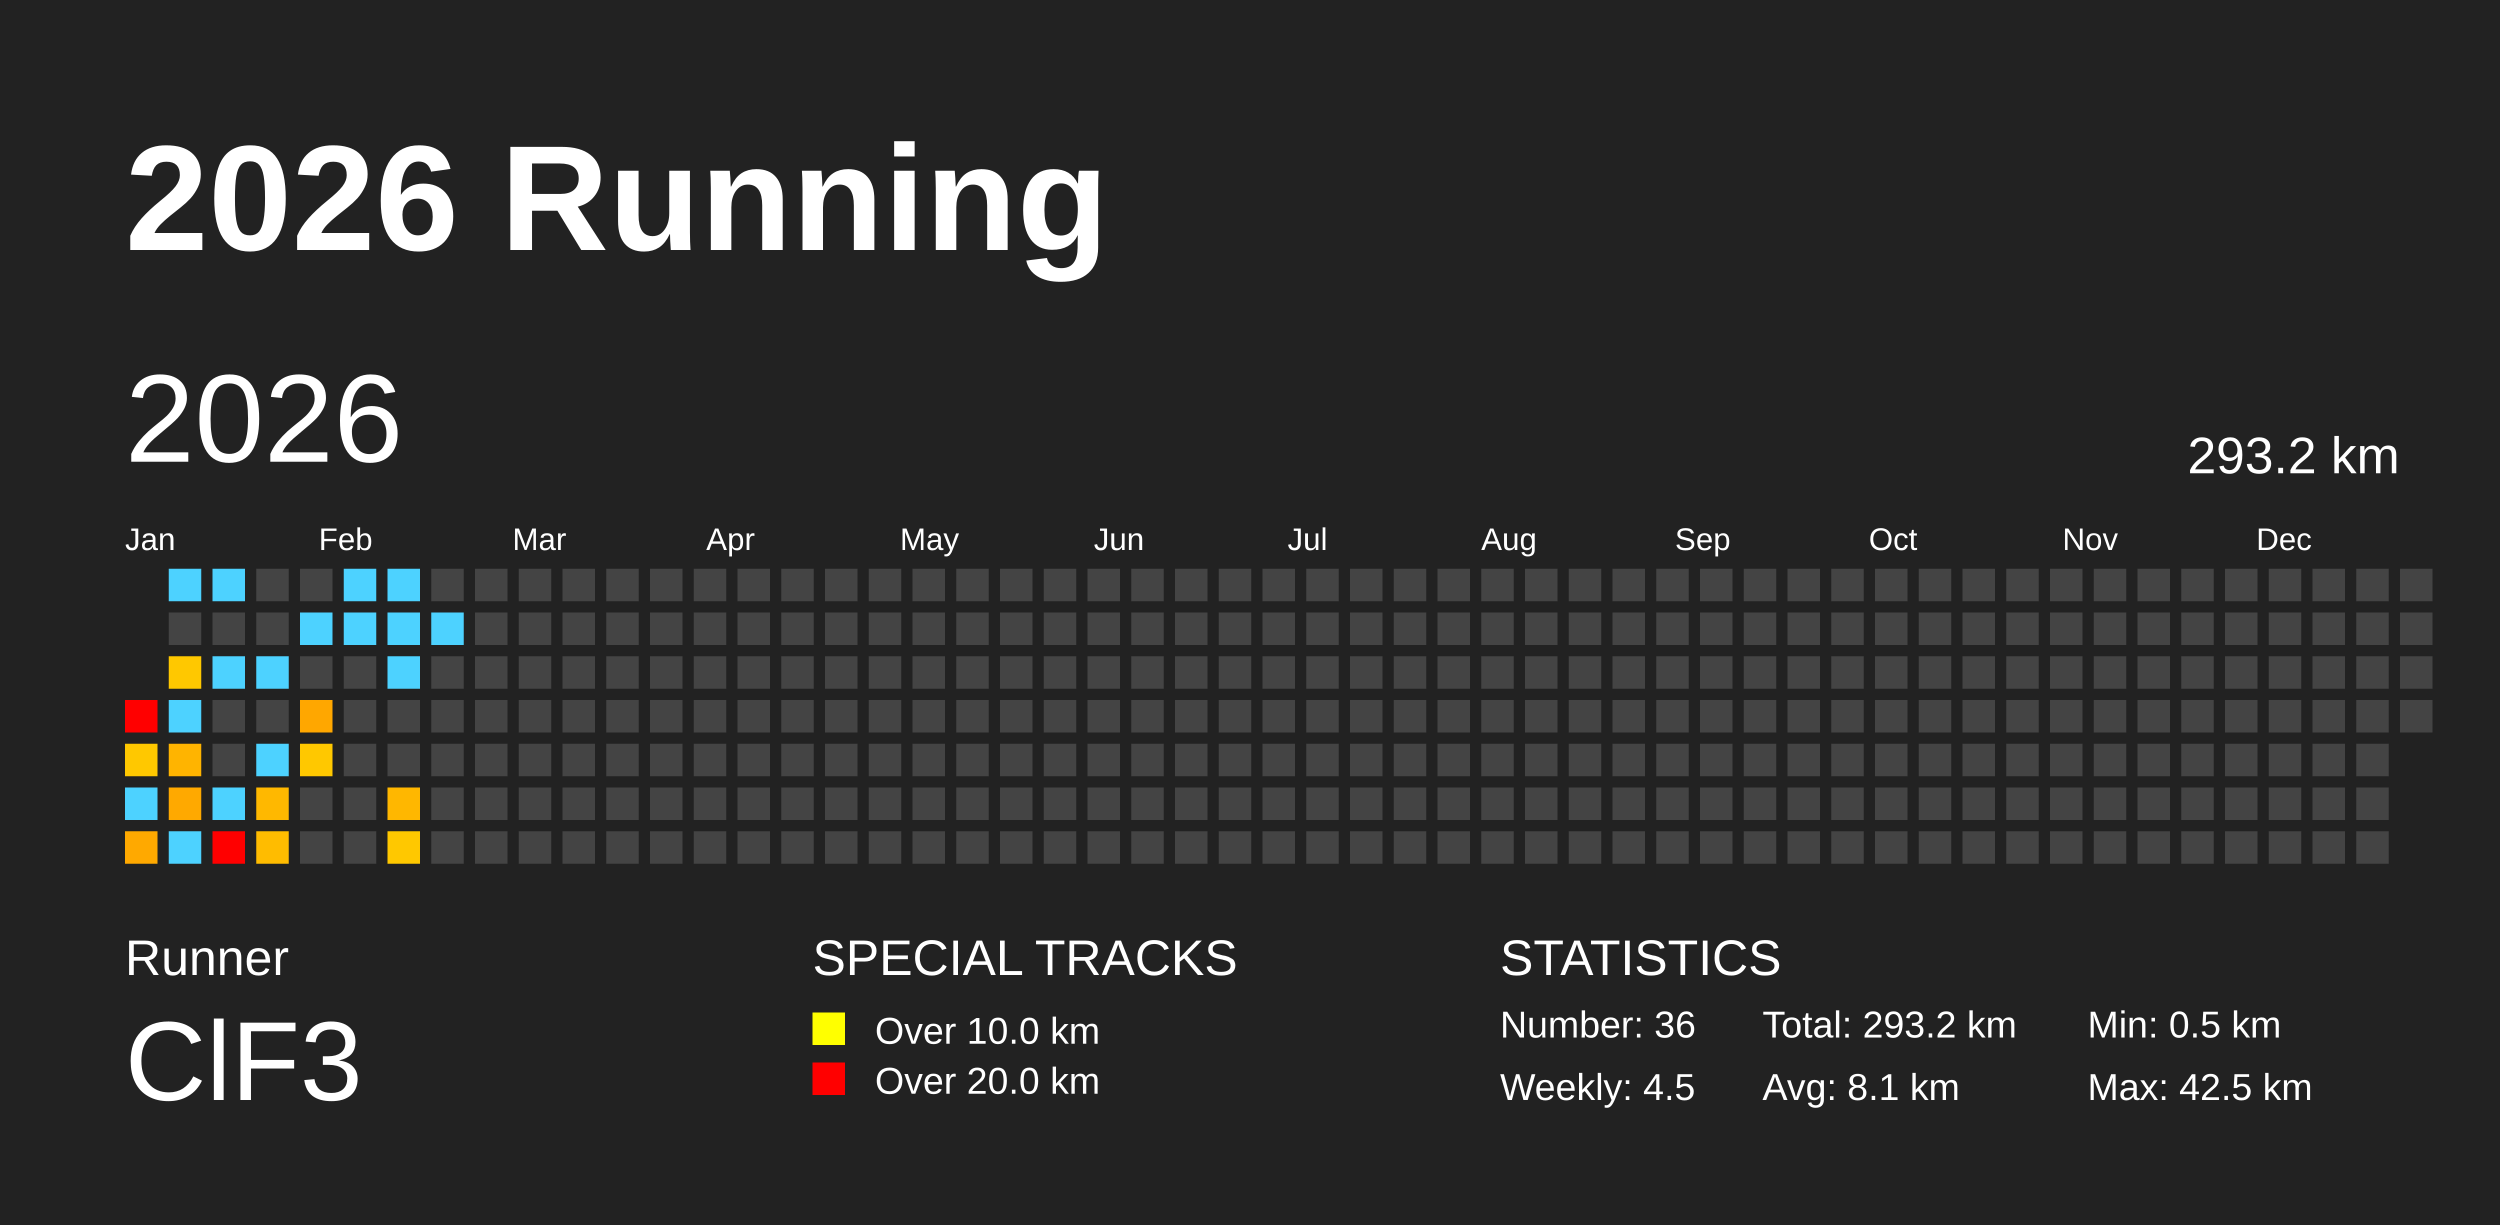
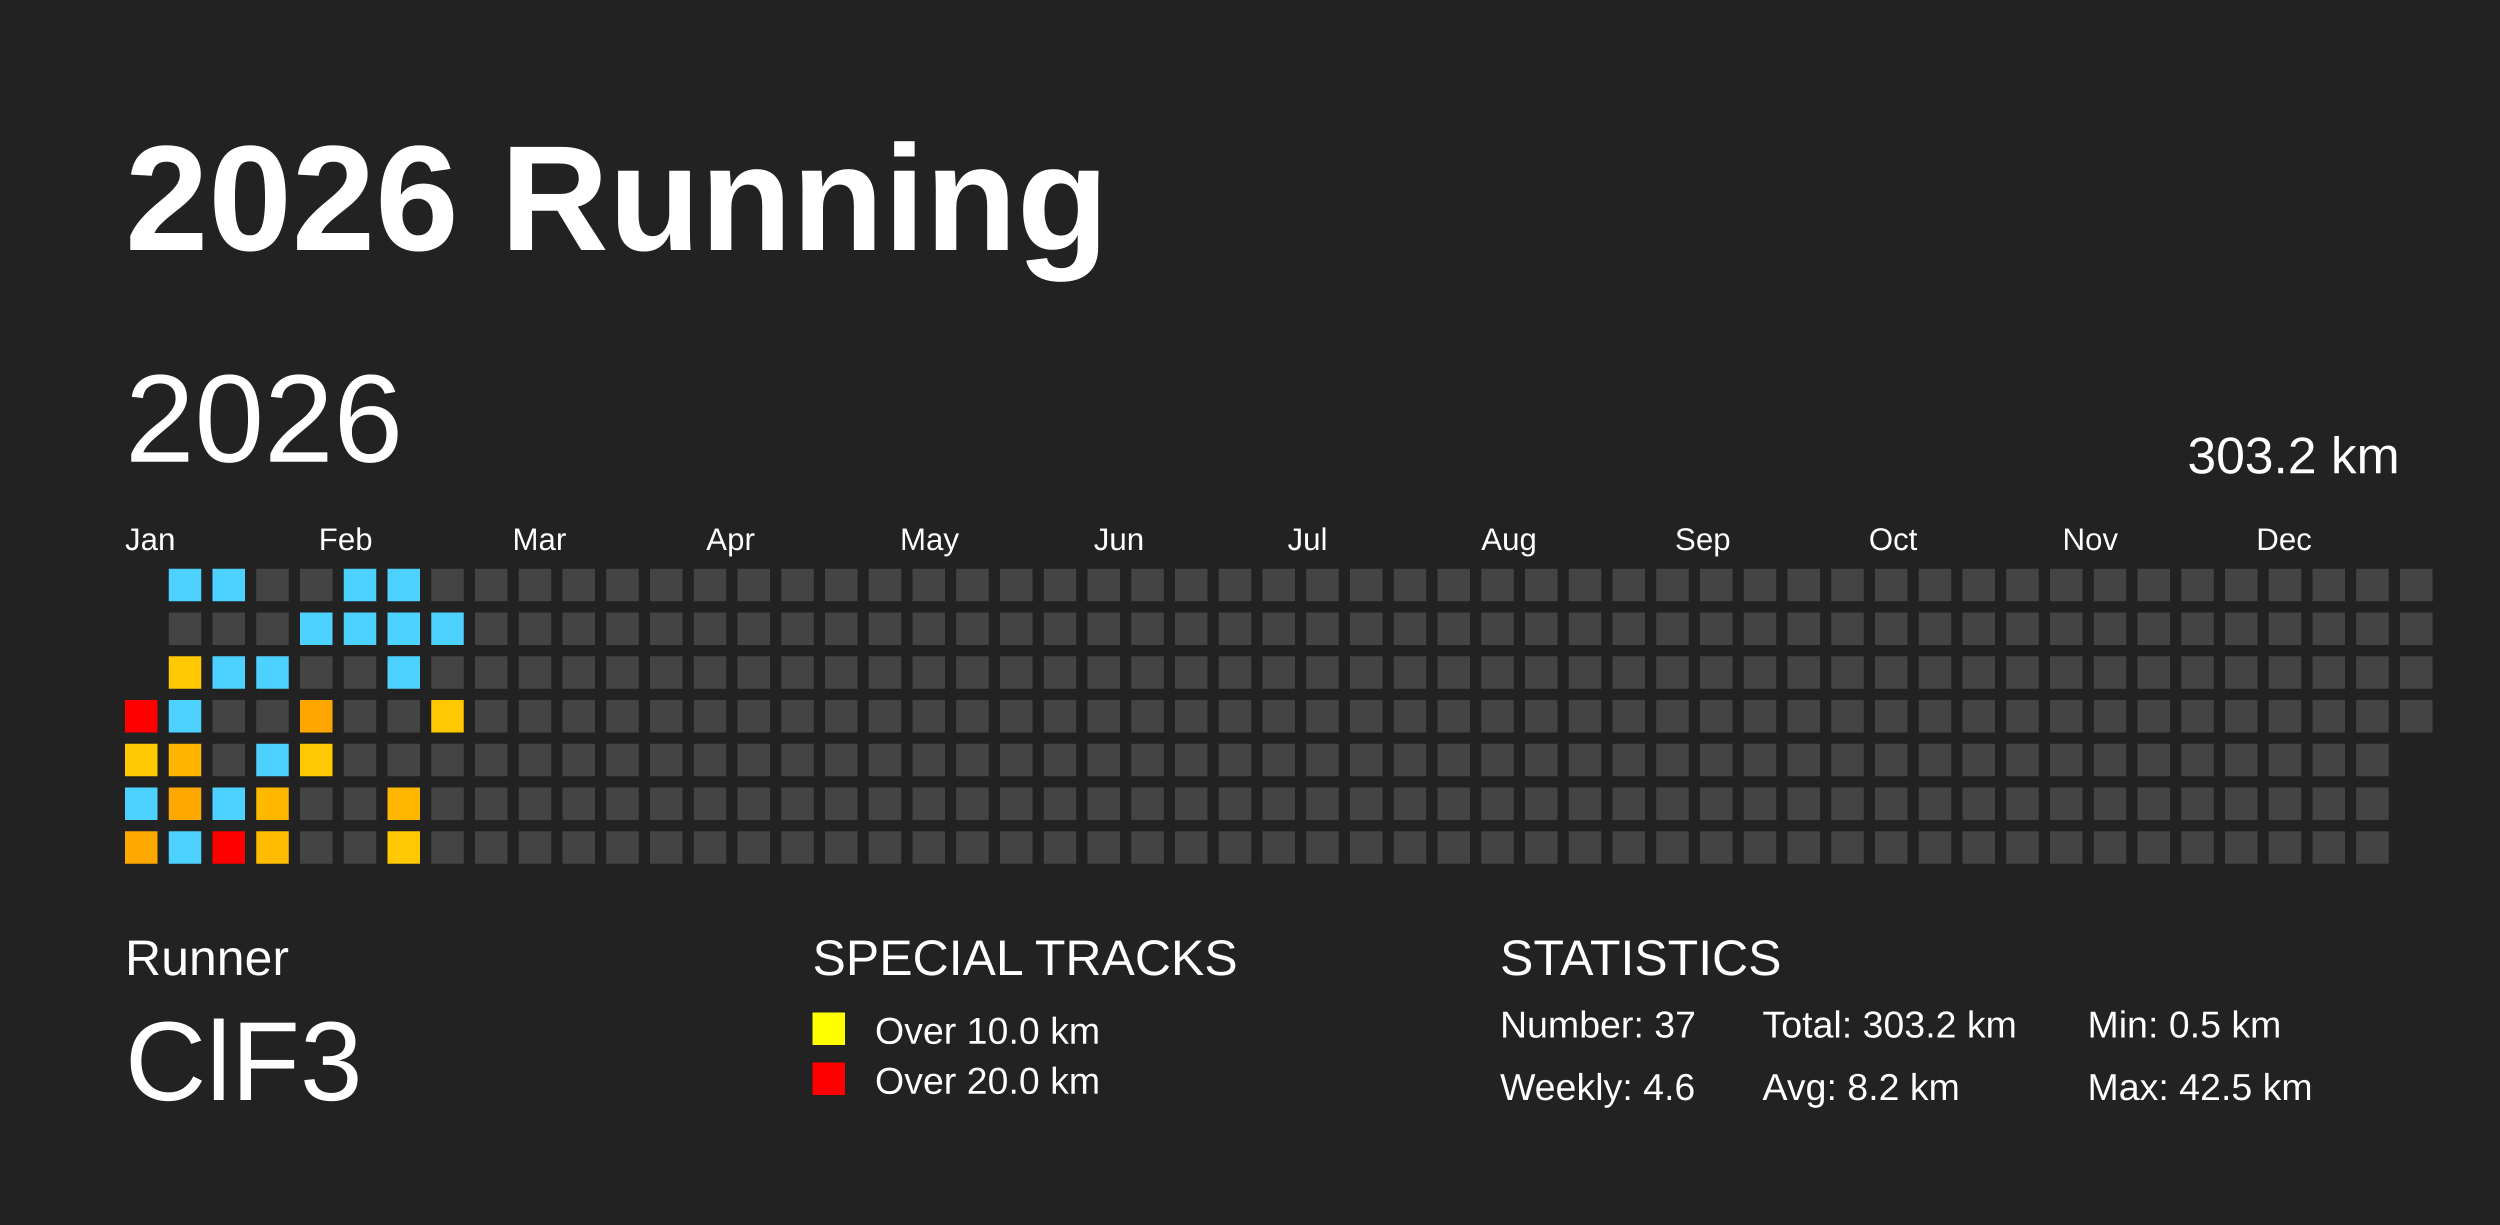
<svg xmlns="http://www.w3.org/2000/svg" baseProfile="full" height="98mm" version="1.1" viewBox="0,0,200,98" width="200mm">
  <defs />
  <rect fill="#222222" height="98" width="200" x="0" y="0" />
  <text fill="#FFFFFF" style="font-size:12px; font-family:Arial; font-weight:bold;" x="10" y="20">2026 Running</text>
  <text fill="#FFFFFF" style="font-size:4px; font-family:Arial" x="10" y="78">Runner</text>
  <text fill="#FFFFFF" style="font-size:9px; font-family:Arial" x="10" y="88">ClF3</text>
  <text fill="#FFFFFF" style="font-size:4px; font-family:Arial" x="65" y="78">SPECIAL TRACKS</text>
  <rect fill="yellow" height="2.6" width="2.6" x="65" y="81" />
  <text fill="#FFFFFF" style="font-size:3px; font-family:Arial" x="70" y="83.5">Over 10.0 km</text>
  <rect fill="red" height="2.6" width="2.6" x="65" y="85" />
  <text fill="#FFFFFF" style="font-size:3px; font-family:Arial" x="70" y="87.5">Over 20.0 km</text>
  <text fill="#FFFFFF" style="font-size:4px; font-family:Arial" x="120" y="78">STATISTICS</text>
-   <text fill="#FFFFFF" style="font-size:3px; font-family:Arial" x="120" y="83">Number: 36</text>
-   <text fill="#FFFFFF" style="font-size:3px; font-family:Arial" x="120" y="88">Weekly: 4.5</text>
-   <text fill="#FFFFFF" style="font-size:3px; font-family:Arial" x="141" y="83">Total: 293.2 km</text>
-   <text fill="#FFFFFF" style="font-size:3px; font-family:Arial" x="141" y="88">Avg: 8.1 km</text>
+   <text fill="#FFFFFF" style="font-size:3px; font-family:Arial" x="120" y="83">Number: 37</text>
+   <text fill="#FFFFFF" style="font-size:3px; font-family:Arial" x="120" y="88">Weekly: 4.6</text>
+   <text fill="#FFFFFF" style="font-size:3px; font-family:Arial" x="141" y="83">Total: 303.2 km</text>
+   <text fill="#FFFFFF" style="font-size:3px; font-family:Arial" x="141" y="88">Avg: 8.2 km</text>
  <text fill="#FFFFFF" style="font-size:3px; font-family:Arial" x="167" y="83">Min: 0.5 km</text>
  <text fill="#FFFFFF" style="font-size:3px; font-family:Arial" x="167" y="88">Max: 42.5 km</text>
  <text dominant-baseline="hanging" fill="#FFFFFF" style="font-size:10.0px; font-family:Arial;" x="10" y="30">2026</text>
-   <text dominant-baseline="hanging" fill="#FFFFFF" style="font-size:4.125px; font-family:Arial;" x="175" y="35">293.2 km</text>
+   <text dominant-baseline="hanging" fill="#FFFFFF" style="font-size:4.125px; font-family:Arial;" x="175" y="35">303.2 km</text>
  <text fill="#FFFFFF" style="font-size:2.5px; font-family:Arial" x="10.0" y="44">Jan</text>
  <text fill="#FFFFFF" style="font-size:2.5px; font-family:Arial" x="25.5" y="44">Feb</text>
  <text fill="#FFFFFF" style="font-size:2.5px; font-family:Arial" x="41.0" y="44">Mar</text>
  <text fill="#FFFFFF" style="font-size:2.5px; font-family:Arial" x="56.5" y="44">Apr</text>
  <text fill="#FFFFFF" style="font-size:2.5px; font-family:Arial" x="72.0" y="44">May</text>
  <text fill="#FFFFFF" style="font-size:2.5px; font-family:Arial" x="87.5" y="44">Jun</text>
  <text fill="#FFFFFF" style="font-size:2.5px; font-family:Arial" x="103.0" y="44">Jul</text>
  <text fill="#FFFFFF" style="font-size:2.5px; font-family:Arial" x="118.5" y="44">Aug</text>
  <text fill="#FFFFFF" style="font-size:2.5px; font-family:Arial" x="134.0" y="44">Sep</text>
  <text fill="#FFFFFF" style="font-size:2.5px; font-family:Arial" x="149.5" y="44">Oct</text>
  <text fill="#FFFFFF" style="font-size:2.5px; font-family:Arial" x="165.0" y="44">Nov</text>
  <text fill="#FFFFFF" style="font-size:2.5px; font-family:Arial" x="180.5" y="44">Dec</text>
  <rect fill="red" height="2.6" width="2.6" x="10.0" y="56.0" />
  <rect fill="#ffc800" height="2.6" width="2.6" x="10.0" y="59.5" />
  <rect fill="#4dd2ff" height="2.6" width="2.6" x="10.0" y="63.0" />
  <rect fill="#ffa900" height="2.6" width="2.6" x="10.0" y="66.5" />
  <rect fill="#4dd2ff" height="2.6" width="2.6" x="13.5" y="45.5" />
  <rect fill="#444444" height="2.6" width="2.6" x="13.5" y="49.0" />
  <rect fill="#ffc800" height="2.6" width="2.6" x="13.5" y="52.5" />
  <rect fill="#4dd2ff" height="2.6" width="2.6" x="13.5" y="56.0" />
  <rect fill="#ffb400" height="2.6" width="2.6" x="13.5" y="59.5" />
  <rect fill="#ffa900" height="2.6" width="2.6" x="13.5" y="63.0" />
  <rect fill="#4dd2ff" height="2.6" width="2.6" x="13.5" y="66.5" />
  <rect fill="#4dd2ff" height="2.6" width="2.6" x="17.0" y="45.5" />
  <rect fill="#444444" height="2.6" width="2.6" x="17.0" y="49.0" />
  <rect fill="#4dd2ff" height="2.6" width="2.6" x="17.0" y="52.5" />
  <rect fill="#444444" height="2.6" width="2.6" x="17.0" y="56.0" />
  <rect fill="#444444" height="2.6" width="2.6" x="17.0" y="59.5" />
  <rect fill="#4dd2ff" height="2.6" width="2.6" x="17.0" y="63.0" />
  <rect fill="red" height="2.6" width="2.6" x="17.0" y="66.5" />
  <rect fill="#444444" height="2.6" width="2.6" x="20.5" y="45.5" />
  <rect fill="#444444" height="2.6" width="2.6" x="20.5" y="49.0" />
  <rect fill="#4dd2ff" height="2.6" width="2.6" x="20.5" y="52.5" />
  <rect fill="#444444" height="2.6" width="2.6" x="20.5" y="56.0" />
  <rect fill="#4dd2ff" height="2.6" width="2.6" x="20.5" y="59.5" />
  <rect fill="#ffb800" height="2.6" width="2.6" x="20.5" y="63.0" />
  <rect fill="#ffbc00" height="2.6" width="2.6" x="20.5" y="66.5" />
  <rect fill="#444444" height="2.6" width="2.6" x="24.0" y="45.5" />
  <rect fill="#4dd2ff" height="2.6" width="2.6" x="24.0" y="49.0" />
  <rect fill="#444444" height="2.6" width="2.6" x="24.0" y="52.5" />
  <rect fill="#ffa700" height="2.6" width="2.6" x="24.0" y="56.0" />
  <rect fill="#ffc800" height="2.6" width="2.6" x="24.0" y="59.5" />
  <rect fill="#444444" height="2.6" width="2.6" x="24.0" y="63.0" />
  <rect fill="#444444" height="2.6" width="2.6" x="24.0" y="66.5" />
  <rect fill="#4dd2ff" height="2.6" width="2.6" x="27.5" y="45.5" />
  <rect fill="#4dd2ff" height="2.6" width="2.6" x="27.5" y="49.0" />
  <rect fill="#444444" height="2.6" width="2.6" x="27.5" y="52.5" />
  <rect fill="#444444" height="2.6" width="2.6" x="27.5" y="56.0" />
  <rect fill="#444444" height="2.6" width="2.6" x="27.5" y="59.5" />
  <rect fill="#444444" height="2.6" width="2.6" x="27.5" y="63.0" />
  <rect fill="#444444" height="2.6" width="2.6" x="27.5" y="66.5" />
  <rect fill="#4dd2ff" height="2.6" width="2.6" x="31.0" y="45.5" />
  <rect fill="#4dd2ff" height="2.6" width="2.6" x="31.0" y="49.0" />
  <rect fill="#4dd2ff" height="2.6" width="2.6" x="31.0" y="52.5" />
  <rect fill="#444444" height="2.6" width="2.6" x="31.0" y="56.0" />
  <rect fill="#444444" height="2.6" width="2.6" x="31.0" y="59.5" />
  <rect fill="#ffb700" height="2.6" width="2.6" x="31.0" y="63.0" />
  <rect fill="#ffc800" height="2.6" width="2.6" x="31.0" y="66.5" />
  <rect fill="#444444" height="2.6" width="2.6" x="34.5" y="45.5" />
  <rect fill="#4dd2ff" height="2.6" width="2.6" x="34.5" y="49.0" />
  <rect fill="#444444" height="2.6" width="2.6" x="34.5" y="52.5" />
-   <rect fill="#444444" height="2.6" width="2.6" x="34.5" y="56.0" />
+   <rect fill="#ffc800" height="2.6" width="2.6" x="34.5" y="56.0" />
  <rect fill="#444444" height="2.6" width="2.6" x="34.5" y="59.5" />
  <rect fill="#444444" height="2.6" width="2.6" x="34.5" y="63.0" />
  <rect fill="#444444" height="2.6" width="2.6" x="34.5" y="66.5" />
  <rect fill="#444444" height="2.6" width="2.6" x="38.0" y="45.5" />
  <rect fill="#444444" height="2.6" width="2.6" x="38.0" y="49.0" />
  <rect fill="#444444" height="2.6" width="2.6" x="38.0" y="52.5" />
  <rect fill="#444444" height="2.6" width="2.6" x="38.0" y="56.0" />
  <rect fill="#444444" height="2.6" width="2.6" x="38.0" y="59.5" />
  <rect fill="#444444" height="2.6" width="2.6" x="38.0" y="63.0" />
  <rect fill="#444444" height="2.6" width="2.6" x="38.0" y="66.5" />
  <rect fill="#444444" height="2.6" width="2.6" x="41.5" y="45.5" />
  <rect fill="#444444" height="2.6" width="2.6" x="41.5" y="49.0" />
  <rect fill="#444444" height="2.6" width="2.6" x="41.5" y="52.5" />
  <rect fill="#444444" height="2.6" width="2.6" x="41.5" y="56.0" />
  <rect fill="#444444" height="2.6" width="2.6" x="41.5" y="59.5" />
  <rect fill="#444444" height="2.6" width="2.6" x="41.5" y="63.0" />
  <rect fill="#444444" height="2.6" width="2.6" x="41.5" y="66.5" />
  <rect fill="#444444" height="2.6" width="2.6" x="45.0" y="45.5" />
  <rect fill="#444444" height="2.6" width="2.6" x="45.0" y="49.0" />
  <rect fill="#444444" height="2.6" width="2.6" x="45.0" y="52.5" />
  <rect fill="#444444" height="2.6" width="2.6" x="45.0" y="56.0" />
  <rect fill="#444444" height="2.6" width="2.6" x="45.0" y="59.5" />
  <rect fill="#444444" height="2.6" width="2.6" x="45.0" y="63.0" />
  <rect fill="#444444" height="2.6" width="2.6" x="45.0" y="66.5" />
  <rect fill="#444444" height="2.6" width="2.6" x="48.5" y="45.5" />
  <rect fill="#444444" height="2.6" width="2.6" x="48.5" y="49.0" />
  <rect fill="#444444" height="2.6" width="2.6" x="48.5" y="52.5" />
  <rect fill="#444444" height="2.6" width="2.6" x="48.5" y="56.0" />
  <rect fill="#444444" height="2.6" width="2.6" x="48.5" y="59.5" />
  <rect fill="#444444" height="2.6" width="2.6" x="48.5" y="63.0" />
  <rect fill="#444444" height="2.6" width="2.6" x="48.5" y="66.5" />
  <rect fill="#444444" height="2.6" width="2.6" x="52.0" y="45.5" />
  <rect fill="#444444" height="2.6" width="2.6" x="52.0" y="49.0" />
  <rect fill="#444444" height="2.6" width="2.6" x="52.0" y="52.5" />
  <rect fill="#444444" height="2.6" width="2.6" x="52.0" y="56.0" />
  <rect fill="#444444" height="2.6" width="2.6" x="52.0" y="59.5" />
  <rect fill="#444444" height="2.6" width="2.6" x="52.0" y="63.0" />
  <rect fill="#444444" height="2.6" width="2.6" x="52.0" y="66.5" />
  <rect fill="#444444" height="2.6" width="2.6" x="55.5" y="45.5" />
  <rect fill="#444444" height="2.6" width="2.6" x="55.5" y="49.0" />
  <rect fill="#444444" height="2.6" width="2.6" x="55.5" y="52.5" />
  <rect fill="#444444" height="2.6" width="2.6" x="55.5" y="56.0" />
  <rect fill="#444444" height="2.6" width="2.6" x="55.5" y="59.5" />
  <rect fill="#444444" height="2.6" width="2.6" x="55.5" y="63.0" />
  <rect fill="#444444" height="2.6" width="2.6" x="55.5" y="66.5" />
  <rect fill="#444444" height="2.6" width="2.6" x="59.0" y="45.5" />
  <rect fill="#444444" height="2.6" width="2.6" x="59.0" y="49.0" />
  <rect fill="#444444" height="2.6" width="2.6" x="59.0" y="52.5" />
  <rect fill="#444444" height="2.6" width="2.6" x="59.0" y="56.0" />
  <rect fill="#444444" height="2.6" width="2.6" x="59.0" y="59.5" />
  <rect fill="#444444" height="2.6" width="2.6" x="59.0" y="63.0" />
  <rect fill="#444444" height="2.6" width="2.6" x="59.0" y="66.5" />
  <rect fill="#444444" height="2.6" width="2.6" x="62.5" y="45.5" />
  <rect fill="#444444" height="2.6" width="2.6" x="62.5" y="49.0" />
  <rect fill="#444444" height="2.6" width="2.6" x="62.5" y="52.5" />
  <rect fill="#444444" height="2.6" width="2.6" x="62.5" y="56.0" />
  <rect fill="#444444" height="2.6" width="2.6" x="62.5" y="59.5" />
  <rect fill="#444444" height="2.6" width="2.6" x="62.5" y="63.0" />
  <rect fill="#444444" height="2.6" width="2.6" x="62.5" y="66.5" />
  <rect fill="#444444" height="2.6" width="2.6" x="66.0" y="45.5" />
  <rect fill="#444444" height="2.6" width="2.6" x="66.0" y="49.0" />
  <rect fill="#444444" height="2.6" width="2.6" x="66.0" y="52.5" />
  <rect fill="#444444" height="2.6" width="2.6" x="66.0" y="56.0" />
  <rect fill="#444444" height="2.6" width="2.6" x="66.0" y="59.5" />
  <rect fill="#444444" height="2.6" width="2.6" x="66.0" y="63.0" />
  <rect fill="#444444" height="2.6" width="2.6" x="66.0" y="66.5" />
  <rect fill="#444444" height="2.6" width="2.6" x="69.5" y="45.5" />
  <rect fill="#444444" height="2.6" width="2.6" x="69.5" y="49.0" />
  <rect fill="#444444" height="2.6" width="2.6" x="69.5" y="52.5" />
  <rect fill="#444444" height="2.6" width="2.6" x="69.5" y="56.0" />
  <rect fill="#444444" height="2.6" width="2.6" x="69.5" y="59.5" />
  <rect fill="#444444" height="2.6" width="2.6" x="69.5" y="63.0" />
  <rect fill="#444444" height="2.6" width="2.6" x="69.5" y="66.5" />
  <rect fill="#444444" height="2.6" width="2.6" x="73.0" y="45.5" />
  <rect fill="#444444" height="2.6" width="2.6" x="73.0" y="49.0" />
  <rect fill="#444444" height="2.6" width="2.6" x="73.0" y="52.5" />
  <rect fill="#444444" height="2.6" width="2.6" x="73.0" y="56.0" />
  <rect fill="#444444" height="2.6" width="2.6" x="73.0" y="59.5" />
  <rect fill="#444444" height="2.6" width="2.6" x="73.0" y="63.0" />
  <rect fill="#444444" height="2.6" width="2.6" x="73.0" y="66.5" />
  <rect fill="#444444" height="2.6" width="2.6" x="76.5" y="45.5" />
  <rect fill="#444444" height="2.6" width="2.6" x="76.5" y="49.0" />
  <rect fill="#444444" height="2.6" width="2.6" x="76.5" y="52.5" />
  <rect fill="#444444" height="2.6" width="2.6" x="76.5" y="56.0" />
  <rect fill="#444444" height="2.6" width="2.6" x="76.5" y="59.5" />
  <rect fill="#444444" height="2.6" width="2.6" x="76.5" y="63.0" />
  <rect fill="#444444" height="2.6" width="2.6" x="76.5" y="66.5" />
  <rect fill="#444444" height="2.6" width="2.6" x="80.0" y="45.5" />
  <rect fill="#444444" height="2.6" width="2.6" x="80.0" y="49.0" />
  <rect fill="#444444" height="2.6" width="2.6" x="80.0" y="52.5" />
  <rect fill="#444444" height="2.6" width="2.6" x="80.0" y="56.0" />
  <rect fill="#444444" height="2.6" width="2.6" x="80.0" y="59.5" />
  <rect fill="#444444" height="2.6" width="2.6" x="80.0" y="63.0" />
  <rect fill="#444444" height="2.6" width="2.6" x="80.0" y="66.5" />
  <rect fill="#444444" height="2.6" width="2.6" x="83.5" y="45.5" />
  <rect fill="#444444" height="2.6" width="2.6" x="83.5" y="49.0" />
  <rect fill="#444444" height="2.6" width="2.6" x="83.5" y="52.5" />
  <rect fill="#444444" height="2.6" width="2.6" x="83.5" y="56.0" />
  <rect fill="#444444" height="2.6" width="2.6" x="83.5" y="59.5" />
  <rect fill="#444444" height="2.6" width="2.6" x="83.5" y="63.0" />
  <rect fill="#444444" height="2.6" width="2.6" x="83.5" y="66.5" />
  <rect fill="#444444" height="2.6" width="2.6" x="87.0" y="45.5" />
  <rect fill="#444444" height="2.6" width="2.6" x="87.0" y="49.0" />
  <rect fill="#444444" height="2.6" width="2.6" x="87.0" y="52.5" />
  <rect fill="#444444" height="2.6" width="2.6" x="87.0" y="56.0" />
  <rect fill="#444444" height="2.6" width="2.6" x="87.0" y="59.5" />
  <rect fill="#444444" height="2.6" width="2.6" x="87.0" y="63.0" />
  <rect fill="#444444" height="2.6" width="2.6" x="87.0" y="66.5" />
  <rect fill="#444444" height="2.6" width="2.6" x="90.5" y="45.5" />
  <rect fill="#444444" height="2.6" width="2.6" x="90.5" y="49.0" />
  <rect fill="#444444" height="2.6" width="2.6" x="90.5" y="52.5" />
  <rect fill="#444444" height="2.6" width="2.6" x="90.5" y="56.0" />
  <rect fill="#444444" height="2.6" width="2.6" x="90.5" y="59.5" />
  <rect fill="#444444" height="2.6" width="2.6" x="90.5" y="63.0" />
  <rect fill="#444444" height="2.6" width="2.6" x="90.5" y="66.5" />
  <rect fill="#444444" height="2.6" width="2.6" x="94.0" y="45.5" />
  <rect fill="#444444" height="2.6" width="2.6" x="94.0" y="49.0" />
  <rect fill="#444444" height="2.6" width="2.6" x="94.0" y="52.5" />
  <rect fill="#444444" height="2.6" width="2.6" x="94.0" y="56.0" />
  <rect fill="#444444" height="2.6" width="2.6" x="94.0" y="59.5" />
  <rect fill="#444444" height="2.6" width="2.6" x="94.0" y="63.0" />
  <rect fill="#444444" height="2.6" width="2.6" x="94.0" y="66.5" />
  <rect fill="#444444" height="2.6" width="2.6" x="97.5" y="45.5" />
  <rect fill="#444444" height="2.6" width="2.6" x="97.5" y="49.0" />
  <rect fill="#444444" height="2.6" width="2.6" x="97.5" y="52.5" />
  <rect fill="#444444" height="2.6" width="2.6" x="97.5" y="56.0" />
  <rect fill="#444444" height="2.6" width="2.6" x="97.5" y="59.5" />
  <rect fill="#444444" height="2.6" width="2.6" x="97.5" y="63.0" />
  <rect fill="#444444" height="2.6" width="2.6" x="97.5" y="66.5" />
  <rect fill="#444444" height="2.6" width="2.6" x="101.0" y="45.5" />
  <rect fill="#444444" height="2.6" width="2.6" x="101.0" y="49.0" />
  <rect fill="#444444" height="2.6" width="2.6" x="101.0" y="52.5" />
  <rect fill="#444444" height="2.6" width="2.6" x="101.0" y="56.0" />
  <rect fill="#444444" height="2.6" width="2.6" x="101.0" y="59.5" />
  <rect fill="#444444" height="2.6" width="2.6" x="101.0" y="63.0" />
  <rect fill="#444444" height="2.6" width="2.6" x="101.0" y="66.5" />
  <rect fill="#444444" height="2.6" width="2.6" x="104.5" y="45.5" />
  <rect fill="#444444" height="2.6" width="2.6" x="104.5" y="49.0" />
  <rect fill="#444444" height="2.6" width="2.6" x="104.5" y="52.5" />
  <rect fill="#444444" height="2.6" width="2.6" x="104.5" y="56.0" />
  <rect fill="#444444" height="2.6" width="2.6" x="104.5" y="59.5" />
  <rect fill="#444444" height="2.6" width="2.6" x="104.5" y="63.0" />
  <rect fill="#444444" height="2.6" width="2.6" x="104.5" y="66.5" />
  <rect fill="#444444" height="2.6" width="2.6" x="108.0" y="45.5" />
  <rect fill="#444444" height="2.6" width="2.6" x="108.0" y="49.0" />
  <rect fill="#444444" height="2.6" width="2.6" x="108.0" y="52.5" />
  <rect fill="#444444" height="2.6" width="2.6" x="108.0" y="56.0" />
  <rect fill="#444444" height="2.6" width="2.6" x="108.0" y="59.5" />
  <rect fill="#444444" height="2.6" width="2.6" x="108.0" y="63.0" />
  <rect fill="#444444" height="2.6" width="2.6" x="108.0" y="66.5" />
  <rect fill="#444444" height="2.6" width="2.6" x="111.5" y="45.5" />
  <rect fill="#444444" height="2.6" width="2.6" x="111.5" y="49.0" />
  <rect fill="#444444" height="2.6" width="2.6" x="111.5" y="52.5" />
  <rect fill="#444444" height="2.6" width="2.6" x="111.5" y="56.0" />
  <rect fill="#444444" height="2.6" width="2.6" x="111.5" y="59.5" />
  <rect fill="#444444" height="2.6" width="2.6" x="111.5" y="63.0" />
  <rect fill="#444444" height="2.6" width="2.6" x="111.5" y="66.5" />
  <rect fill="#444444" height="2.6" width="2.6" x="115.0" y="45.5" />
  <rect fill="#444444" height="2.6" width="2.6" x="115.0" y="49.0" />
  <rect fill="#444444" height="2.6" width="2.6" x="115.0" y="52.5" />
  <rect fill="#444444" height="2.6" width="2.6" x="115.0" y="56.0" />
  <rect fill="#444444" height="2.6" width="2.6" x="115.0" y="59.5" />
  <rect fill="#444444" height="2.6" width="2.6" x="115.0" y="63.0" />
  <rect fill="#444444" height="2.6" width="2.6" x="115.0" y="66.5" />
  <rect fill="#444444" height="2.6" width="2.6" x="118.5" y="45.5" />
  <rect fill="#444444" height="2.6" width="2.6" x="118.5" y="49.0" />
  <rect fill="#444444" height="2.6" width="2.6" x="118.5" y="52.5" />
  <rect fill="#444444" height="2.6" width="2.6" x="118.5" y="56.0" />
  <rect fill="#444444" height="2.6" width="2.6" x="118.5" y="59.5" />
  <rect fill="#444444" height="2.6" width="2.6" x="118.5" y="63.0" />
  <rect fill="#444444" height="2.6" width="2.6" x="118.5" y="66.5" />
  <rect fill="#444444" height="2.6" width="2.6" x="122.0" y="45.5" />
  <rect fill="#444444" height="2.6" width="2.6" x="122.0" y="49.0" />
  <rect fill="#444444" height="2.6" width="2.6" x="122.0" y="52.5" />
  <rect fill="#444444" height="2.6" width="2.6" x="122.0" y="56.0" />
  <rect fill="#444444" height="2.6" width="2.6" x="122.0" y="59.5" />
  <rect fill="#444444" height="2.6" width="2.6" x="122.0" y="63.0" />
  <rect fill="#444444" height="2.6" width="2.6" x="122.0" y="66.5" />
  <rect fill="#444444" height="2.6" width="2.6" x="125.5" y="45.5" />
  <rect fill="#444444" height="2.6" width="2.6" x="125.5" y="49.0" />
  <rect fill="#444444" height="2.6" width="2.6" x="125.5" y="52.5" />
  <rect fill="#444444" height="2.6" width="2.6" x="125.5" y="56.0" />
  <rect fill="#444444" height="2.6" width="2.6" x="125.5" y="59.5" />
  <rect fill="#444444" height="2.6" width="2.6" x="125.5" y="63.0" />
  <rect fill="#444444" height="2.6" width="2.6" x="125.5" y="66.5" />
  <rect fill="#444444" height="2.6" width="2.6" x="129.0" y="45.5" />
  <rect fill="#444444" height="2.6" width="2.6" x="129.0" y="49.0" />
  <rect fill="#444444" height="2.6" width="2.6" x="129.0" y="52.5" />
  <rect fill="#444444" height="2.6" width="2.6" x="129.0" y="56.0" />
  <rect fill="#444444" height="2.6" width="2.6" x="129.0" y="59.5" />
  <rect fill="#444444" height="2.6" width="2.6" x="129.0" y="63.0" />
  <rect fill="#444444" height="2.6" width="2.6" x="129.0" y="66.5" />
  <rect fill="#444444" height="2.6" width="2.6" x="132.5" y="45.5" />
  <rect fill="#444444" height="2.6" width="2.6" x="132.5" y="49.0" />
  <rect fill="#444444" height="2.6" width="2.6" x="132.5" y="52.5" />
  <rect fill="#444444" height="2.6" width="2.6" x="132.5" y="56.0" />
  <rect fill="#444444" height="2.6" width="2.6" x="132.5" y="59.5" />
  <rect fill="#444444" height="2.6" width="2.6" x="132.5" y="63.0" />
  <rect fill="#444444" height="2.6" width="2.6" x="132.5" y="66.5" />
  <rect fill="#444444" height="2.6" width="2.6" x="136.0" y="45.5" />
  <rect fill="#444444" height="2.6" width="2.6" x="136.0" y="49.0" />
  <rect fill="#444444" height="2.6" width="2.6" x="136.0" y="52.5" />
  <rect fill="#444444" height="2.6" width="2.6" x="136.0" y="56.0" />
  <rect fill="#444444" height="2.6" width="2.6" x="136.0" y="59.5" />
  <rect fill="#444444" height="2.6" width="2.6" x="136.0" y="63.0" />
  <rect fill="#444444" height="2.6" width="2.6" x="136.0" y="66.5" />
  <rect fill="#444444" height="2.6" width="2.6" x="139.5" y="45.5" />
  <rect fill="#444444" height="2.6" width="2.6" x="139.5" y="49.0" />
  <rect fill="#444444" height="2.6" width="2.6" x="139.5" y="52.5" />
  <rect fill="#444444" height="2.6" width="2.6" x="139.5" y="56.0" />
  <rect fill="#444444" height="2.6" width="2.6" x="139.5" y="59.5" />
  <rect fill="#444444" height="2.6" width="2.6" x="139.5" y="63.0" />
  <rect fill="#444444" height="2.6" width="2.6" x="139.5" y="66.5" />
  <rect fill="#444444" height="2.6" width="2.6" x="143.0" y="45.5" />
  <rect fill="#444444" height="2.6" width="2.6" x="143.0" y="49.0" />
  <rect fill="#444444" height="2.6" width="2.6" x="143.0" y="52.5" />
  <rect fill="#444444" height="2.6" width="2.6" x="143.0" y="56.0" />
  <rect fill="#444444" height="2.6" width="2.6" x="143.0" y="59.5" />
  <rect fill="#444444" height="2.6" width="2.6" x="143.0" y="63.0" />
  <rect fill="#444444" height="2.6" width="2.6" x="143.0" y="66.5" />
  <rect fill="#444444" height="2.6" width="2.6" x="146.5" y="45.5" />
  <rect fill="#444444" height="2.6" width="2.6" x="146.5" y="49.0" />
  <rect fill="#444444" height="2.6" width="2.6" x="146.5" y="52.5" />
  <rect fill="#444444" height="2.6" width="2.6" x="146.5" y="56.0" />
  <rect fill="#444444" height="2.6" width="2.6" x="146.5" y="59.5" />
  <rect fill="#444444" height="2.6" width="2.6" x="146.5" y="63.0" />
  <rect fill="#444444" height="2.6" width="2.6" x="146.5" y="66.5" />
  <rect fill="#444444" height="2.6" width="2.6" x="150.0" y="45.5" />
  <rect fill="#444444" height="2.6" width="2.6" x="150.0" y="49.0" />
  <rect fill="#444444" height="2.6" width="2.6" x="150.0" y="52.5" />
  <rect fill="#444444" height="2.6" width="2.6" x="150.0" y="56.0" />
  <rect fill="#444444" height="2.6" width="2.6" x="150.0" y="59.5" />
  <rect fill="#444444" height="2.6" width="2.6" x="150.0" y="63.0" />
  <rect fill="#444444" height="2.6" width="2.6" x="150.0" y="66.5" />
  <rect fill="#444444" height="2.6" width="2.6" x="153.5" y="45.5" />
  <rect fill="#444444" height="2.6" width="2.6" x="153.5" y="49.0" />
  <rect fill="#444444" height="2.6" width="2.6" x="153.5" y="52.5" />
  <rect fill="#444444" height="2.6" width="2.6" x="153.5" y="56.0" />
  <rect fill="#444444" height="2.6" width="2.6" x="153.5" y="59.5" />
  <rect fill="#444444" height="2.6" width="2.6" x="153.5" y="63.0" />
  <rect fill="#444444" height="2.6" width="2.6" x="153.5" y="66.5" />
  <rect fill="#444444" height="2.6" width="2.6" x="157.0" y="45.5" />
  <rect fill="#444444" height="2.6" width="2.6" x="157.0" y="49.0" />
  <rect fill="#444444" height="2.6" width="2.6" x="157.0" y="52.5" />
  <rect fill="#444444" height="2.6" width="2.6" x="157.0" y="56.0" />
  <rect fill="#444444" height="2.6" width="2.6" x="157.0" y="59.5" />
  <rect fill="#444444" height="2.6" width="2.6" x="157.0" y="63.0" />
  <rect fill="#444444" height="2.6" width="2.6" x="157.0" y="66.5" />
  <rect fill="#444444" height="2.6" width="2.6" x="160.5" y="45.5" />
  <rect fill="#444444" height="2.6" width="2.6" x="160.5" y="49.0" />
  <rect fill="#444444" height="2.6" width="2.6" x="160.5" y="52.5" />
  <rect fill="#444444" height="2.6" width="2.6" x="160.5" y="56.0" />
  <rect fill="#444444" height="2.6" width="2.6" x="160.5" y="59.5" />
  <rect fill="#444444" height="2.6" width="2.6" x="160.5" y="63.0" />
  <rect fill="#444444" height="2.6" width="2.6" x="160.5" y="66.5" />
  <rect fill="#444444" height="2.6" width="2.6" x="164.0" y="45.5" />
  <rect fill="#444444" height="2.6" width="2.6" x="164.0" y="49.0" />
  <rect fill="#444444" height="2.6" width="2.6" x="164.0" y="52.5" />
  <rect fill="#444444" height="2.6" width="2.6" x="164.0" y="56.0" />
  <rect fill="#444444" height="2.6" width="2.6" x="164.0" y="59.5" />
  <rect fill="#444444" height="2.6" width="2.6" x="164.0" y="63.0" />
  <rect fill="#444444" height="2.6" width="2.6" x="164.0" y="66.5" />
  <rect fill="#444444" height="2.6" width="2.6" x="167.5" y="45.5" />
  <rect fill="#444444" height="2.6" width="2.6" x="167.5" y="49.0" />
  <rect fill="#444444" height="2.6" width="2.6" x="167.5" y="52.5" />
  <rect fill="#444444" height="2.6" width="2.6" x="167.5" y="56.0" />
  <rect fill="#444444" height="2.6" width="2.6" x="167.5" y="59.5" />
  <rect fill="#444444" height="2.6" width="2.6" x="167.5" y="63.0" />
  <rect fill="#444444" height="2.6" width="2.6" x="167.5" y="66.5" />
  <rect fill="#444444" height="2.6" width="2.6" x="171.0" y="45.5" />
  <rect fill="#444444" height="2.6" width="2.6" x="171.0" y="49.0" />
  <rect fill="#444444" height="2.6" width="2.6" x="171.0" y="52.5" />
  <rect fill="#444444" height="2.6" width="2.6" x="171.0" y="56.0" />
  <rect fill="#444444" height="2.6" width="2.6" x="171.0" y="59.5" />
  <rect fill="#444444" height="2.6" width="2.6" x="171.0" y="63.0" />
  <rect fill="#444444" height="2.6" width="2.6" x="171.0" y="66.5" />
  <rect fill="#444444" height="2.6" width="2.6" x="174.5" y="45.5" />
  <rect fill="#444444" height="2.6" width="2.6" x="174.5" y="49.0" />
  <rect fill="#444444" height="2.6" width="2.6" x="174.5" y="52.5" />
  <rect fill="#444444" height="2.6" width="2.6" x="174.5" y="56.0" />
  <rect fill="#444444" height="2.6" width="2.6" x="174.5" y="59.5" />
  <rect fill="#444444" height="2.6" width="2.6" x="174.5" y="63.0" />
  <rect fill="#444444" height="2.6" width="2.6" x="174.5" y="66.5" />
  <rect fill="#444444" height="2.6" width="2.6" x="178.0" y="45.5" />
  <rect fill="#444444" height="2.6" width="2.6" x="178.0" y="49.0" />
  <rect fill="#444444" height="2.6" width="2.6" x="178.0" y="52.5" />
  <rect fill="#444444" height="2.6" width="2.6" x="178.0" y="56.0" />
  <rect fill="#444444" height="2.6" width="2.6" x="178.0" y="59.5" />
  <rect fill="#444444" height="2.6" width="2.6" x="178.0" y="63.0" />
  <rect fill="#444444" height="2.6" width="2.6" x="178.0" y="66.5" />
  <rect fill="#444444" height="2.6" width="2.6" x="181.5" y="45.5" />
  <rect fill="#444444" height="2.6" width="2.6" x="181.5" y="49.0" />
  <rect fill="#444444" height="2.6" width="2.6" x="181.5" y="52.5" />
  <rect fill="#444444" height="2.6" width="2.6" x="181.5" y="56.0" />
  <rect fill="#444444" height="2.6" width="2.6" x="181.5" y="59.5" />
  <rect fill="#444444" height="2.6" width="2.6" x="181.5" y="63.0" />
  <rect fill="#444444" height="2.6" width="2.6" x="181.5" y="66.5" />
  <rect fill="#444444" height="2.6" width="2.6" x="185.0" y="45.5" />
  <rect fill="#444444" height="2.6" width="2.6" x="185.0" y="49.0" />
  <rect fill="#444444" height="2.6" width="2.6" x="185.0" y="52.5" />
  <rect fill="#444444" height="2.6" width="2.6" x="185.0" y="56.0" />
  <rect fill="#444444" height="2.6" width="2.6" x="185.0" y="59.5" />
  <rect fill="#444444" height="2.6" width="2.6" x="185.0" y="63.0" />
  <rect fill="#444444" height="2.6" width="2.6" x="185.0" y="66.5" />
  <rect fill="#444444" height="2.6" width="2.6" x="188.5" y="45.5" />
  <rect fill="#444444" height="2.6" width="2.6" x="188.5" y="49.0" />
  <rect fill="#444444" height="2.6" width="2.6" x="188.5" y="52.5" />
  <rect fill="#444444" height="2.6" width="2.6" x="188.5" y="56.0" />
  <rect fill="#444444" height="2.6" width="2.6" x="188.5" y="59.5" />
  <rect fill="#444444" height="2.6" width="2.6" x="188.5" y="63.0" />
  <rect fill="#444444" height="2.6" width="2.6" x="188.5" y="66.5" />
  <rect fill="#444444" height="2.6" width="2.6" x="192.0" y="45.5" />
  <rect fill="#444444" height="2.6" width="2.6" x="192.0" y="49.0" />
  <rect fill="#444444" height="2.6" width="2.6" x="192.0" y="52.5" />
  <rect fill="#444444" height="2.6" width="2.6" x="192.0" y="56.0" />
</svg>
